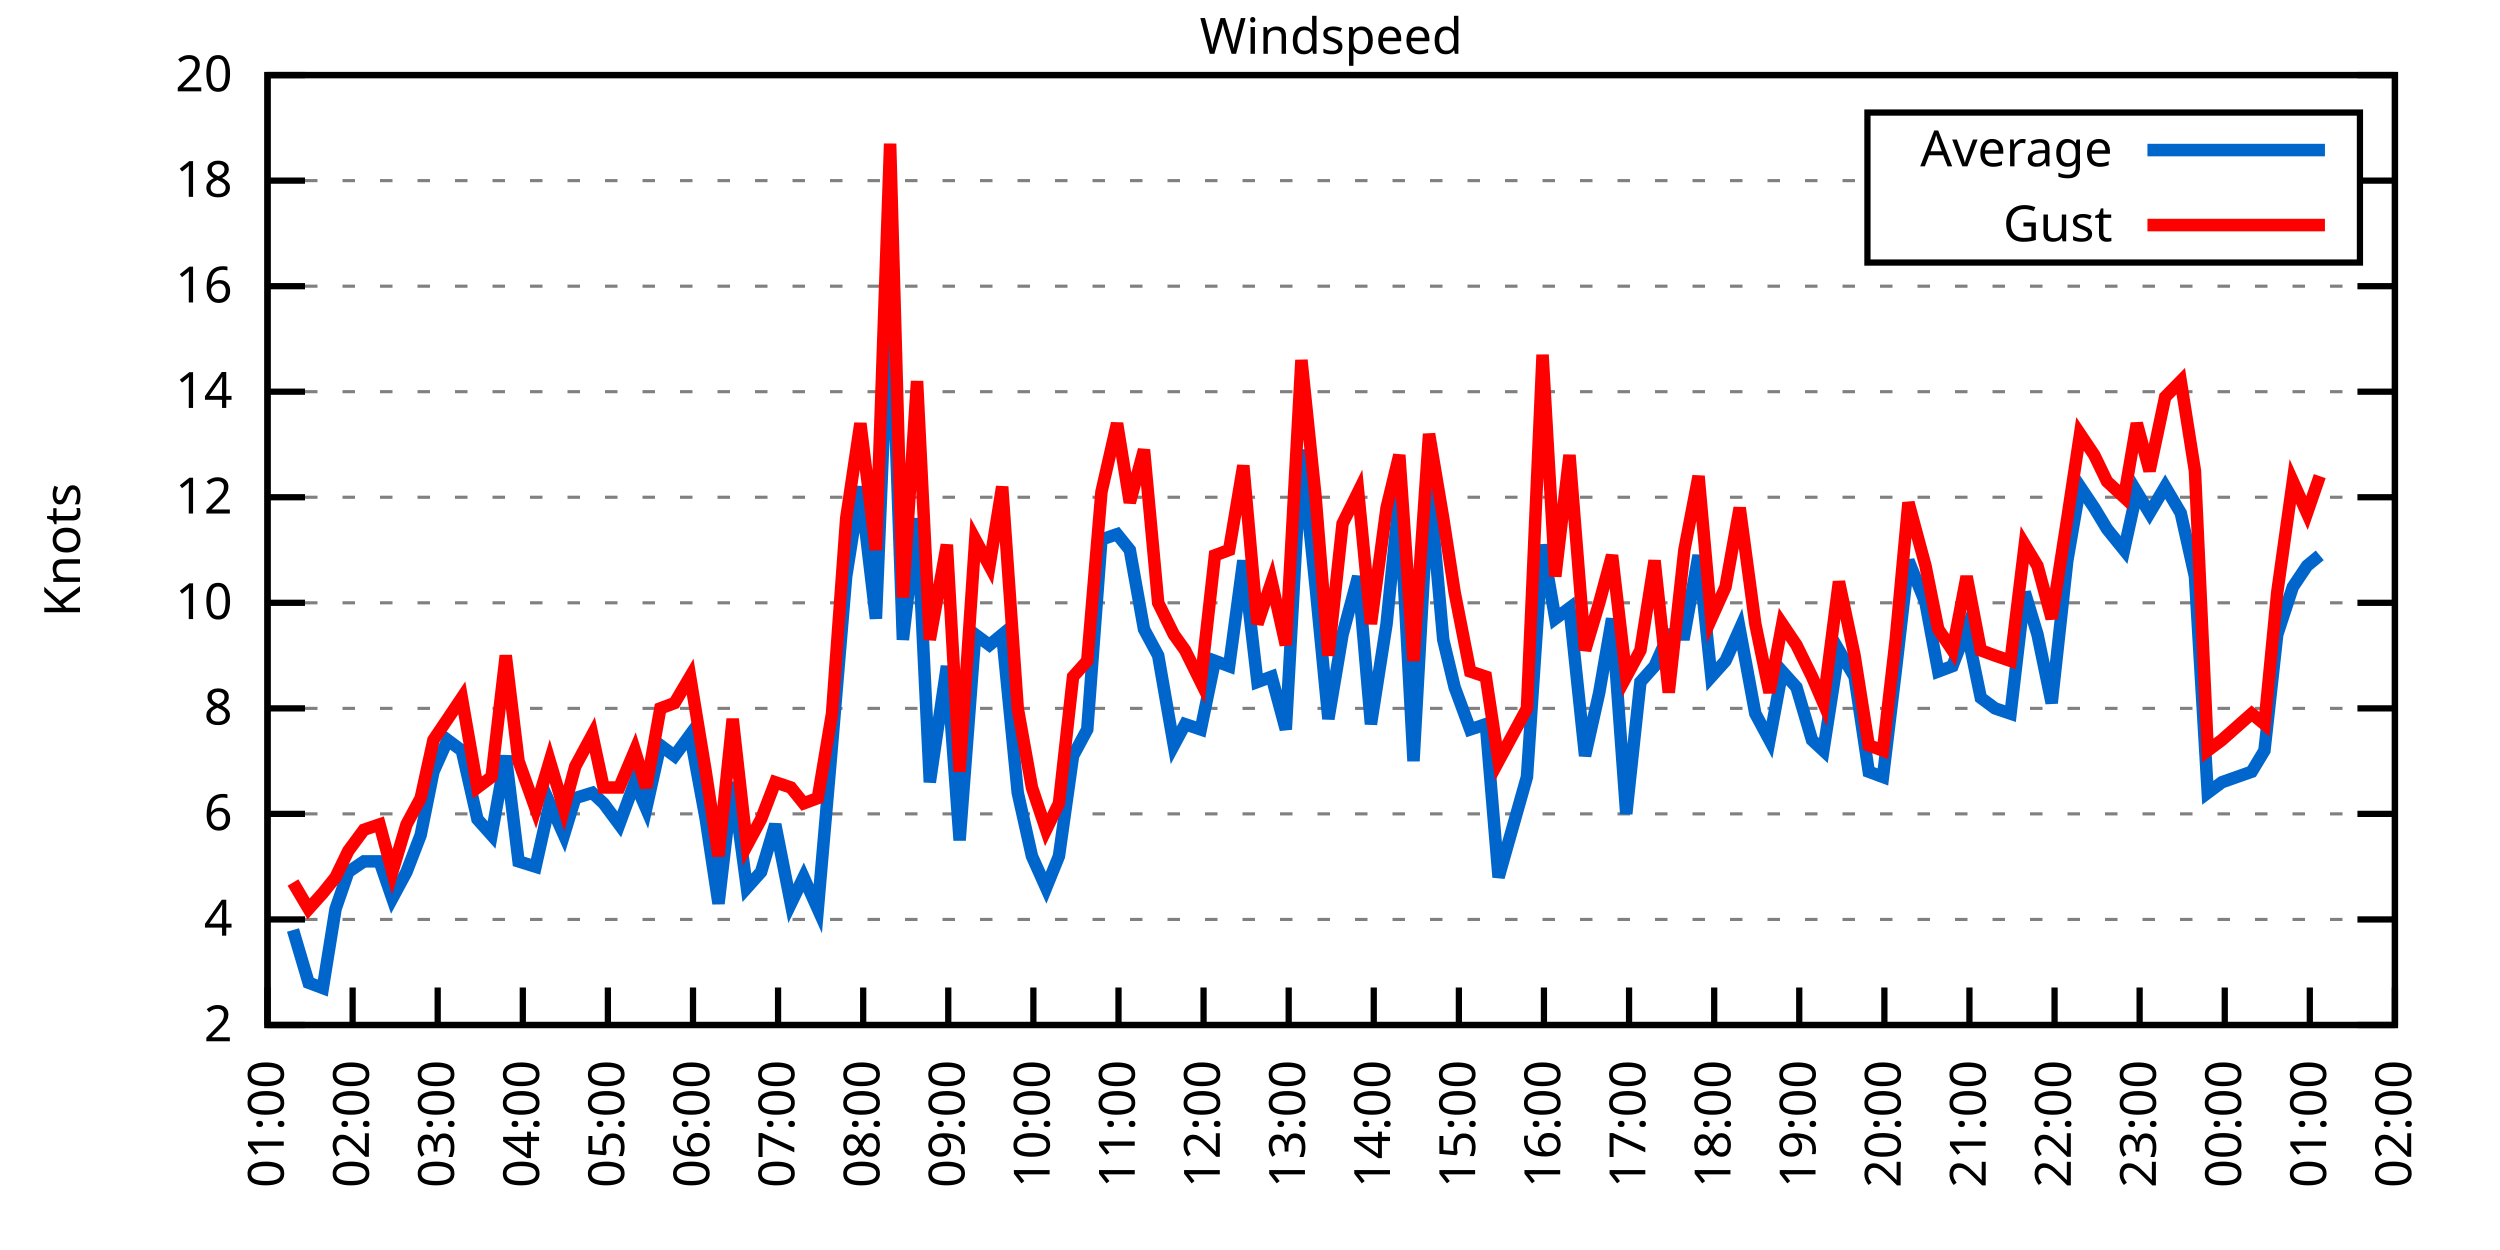
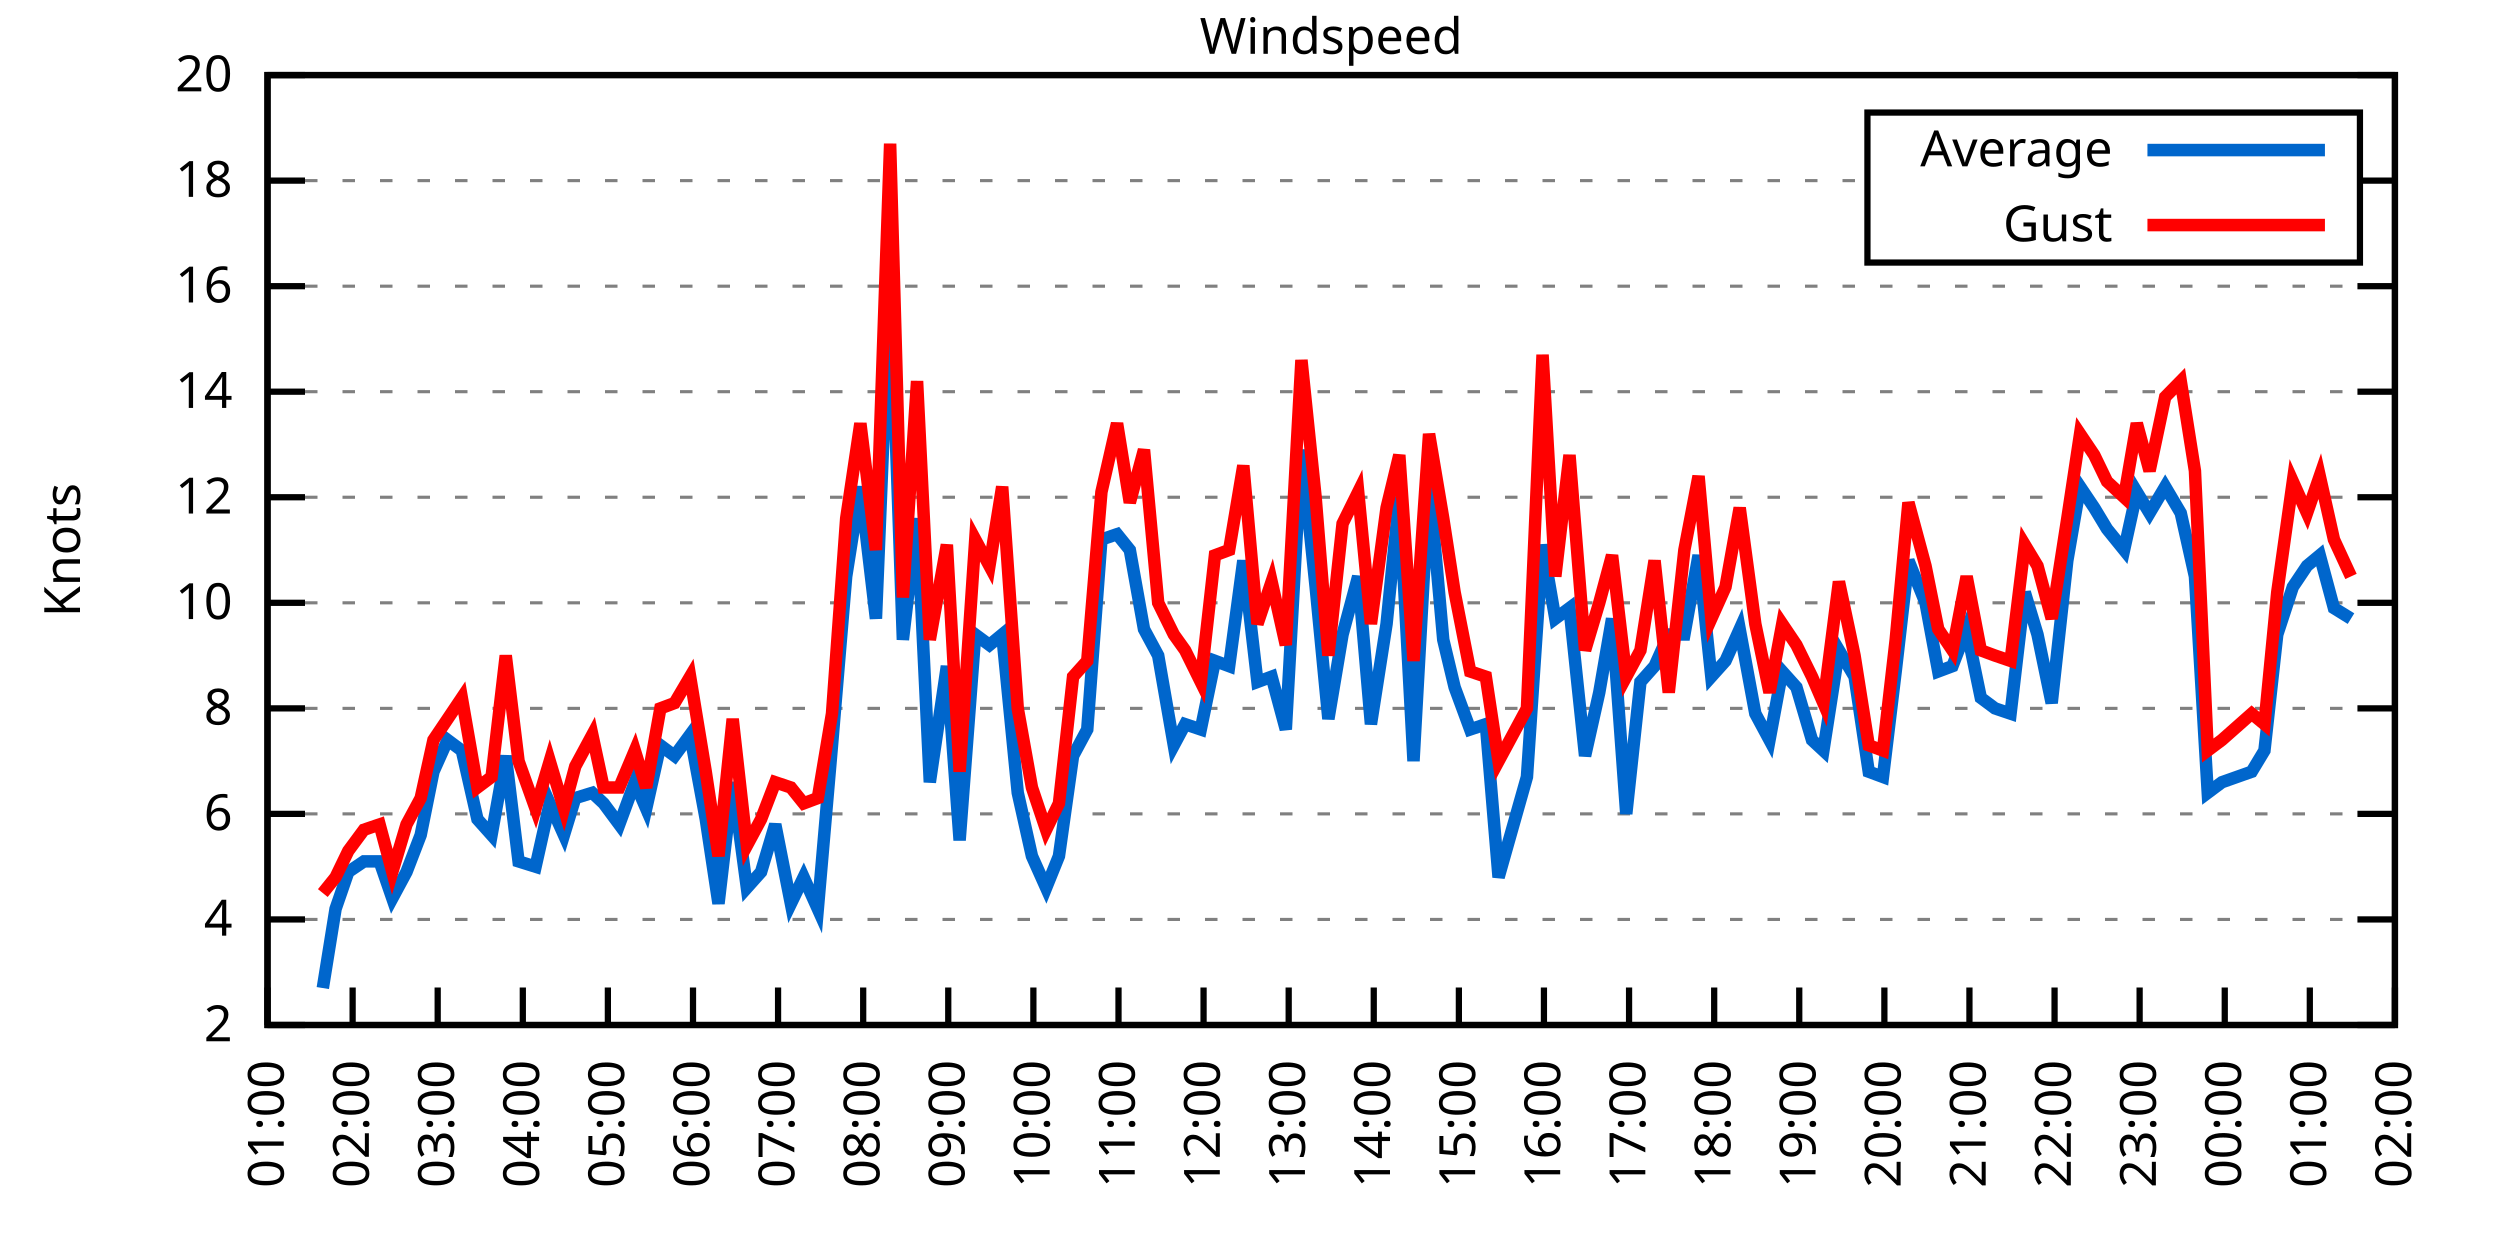
<svg xmlns="http://www.w3.org/2000/svg" xmlns:xlink="http://www.w3.org/1999/xlink" width="400" height="200" viewBox="0 0 400 200">
  <g id="gnuplot_canvas">
    <rect x="0" y="0" width="400" height="200" fill="none" />
    <defs>
      <circle id="gpDot" r="0.5" stroke-width="0.5" stroke="currentColor" />
      <path id="gpPt0" stroke-width="0.333" stroke="currentColor" d="M-1,0 h2 M0,-1 v2" />
      <path id="gpPt1" stroke-width="0.333" stroke="currentColor" d="M-1,-1 L1,1 M1,-1 L-1,1" />
      <path id="gpPt2" stroke-width="0.333" stroke="currentColor" d="M-1,0 L1,0 M0,-1 L0,1 M-1,-1 L1,1 M-1,1 L1,-1" />
      <rect id="gpPt3" stroke-width="0.333" stroke="currentColor" x="-1" y="-1" width="2" height="2" />
      <rect id="gpPt4" stroke-width="0.333" stroke="currentColor" fill="currentColor" x="-1" y="-1" width="2" height="2" />
      <circle id="gpPt5" stroke-width="0.333" stroke="currentColor" cx="0" cy="0" r="1" />
      <use xlink:href="#gpPt5" id="gpPt6" fill="currentColor" stroke="none" />
      <path id="gpPt7" stroke-width="0.333" stroke="currentColor" d="M0,-1.33 L-1.33,0.67 L1.33,0.67 z" />
      <use xlink:href="#gpPt7" id="gpPt8" fill="currentColor" stroke="none" />
      <use xlink:href="#gpPt7" id="gpPt9" stroke="currentColor" transform="rotate(180)" />
      <use xlink:href="#gpPt9" id="gpPt10" fill="currentColor" stroke="none" />
      <use xlink:href="#gpPt3" id="gpPt11" stroke="currentColor" transform="rotate(45)" />
      <use xlink:href="#gpPt11" id="gpPt12" fill="currentColor" stroke="none" />
      <path id="gpPt13" stroke-width="0.333" stroke="currentColor" d="M0,1.330 L1.265,0.411 L0.782,-1.067 L-0.782,-1.076 L-1.265,0.411 z" />
      <use xlink:href="#gpPt13" id="gpPt14" fill="currentColor" stroke="none" />
      <filter id="textbox" filterUnits="objectBoundingBox" x="0" y="0" height="1" width="1">
        <feFlood flood-color="white" flood-opacity="1" result="bgnd" />
        <feComposite in="SourceGraphic" in2="bgnd" operator="atop" />
      </filter>
      <filter id="greybox" filterUnits="objectBoundingBox" x="0" y="0" height="1" width="1">
        <feFlood flood-color="lightgrey" flood-opacity="1" result="grey" />
        <feComposite in="SourceGraphic" in2="grey" operator="atop" />
      </filter>
    </defs>
    <g fill="none" color="white" stroke="currentColor" stroke-width="1.00" stroke-linecap="butt" stroke-linejoin="miter">
</g>
    <g fill="none" color="black" stroke="currentColor" stroke-width="1.00" stroke-linecap="butt" stroke-linejoin="miter">
      <g stroke="none" shape-rendering="crispEdges">
        <polygon fill="rgb(255, 255, 255)" points="42.80,164.00 383.18,164.00 383.18,12.02 42.80,12.02 " />
      </g>
    </g>
    <g fill="none" color="black" stroke="currentColor" stroke-width="1.00" stroke-linecap="butt" stroke-linejoin="miter">
</g>
    <g fill="none" color="black" stroke="black" stroke-width="0.50" stroke-linecap="butt" stroke-linejoin="miter">
</g>
    <g fill="none" color="gray" stroke="currentColor" stroke-width="0.50" stroke-linecap="butt" stroke-linejoin="miter">
      <path stroke="gray" stroke-dasharray="2,4" class="gridline" d="M42.80,164.00 L383.19,164.00  " />
    </g>
    <g fill="none" color="gray" stroke="gray" stroke-width="1.00" stroke-linecap="butt" stroke-linejoin="miter">
</g>
    <g fill="none" color="black" stroke="currentColor" stroke-width="1.00" stroke-linecap="butt" stroke-linejoin="miter">
      <path stroke="black" d="M42.80,164.00 L48.80,164.00 M383.19,164.00 L377.19,164.00  " />
      <g transform="translate(37.20,166.60)" stroke="none" fill="black" font-family="Sans" font-size="8.00" text-anchor="end">
        <text>
          <tspan font-family="Sans"> 2</tspan>
        </text>
      </g>
    </g>
    <g fill="none" color="black" stroke="currentColor" stroke-width="1.00" stroke-linecap="butt" stroke-linejoin="miter">
</g>
    <g fill="none" color="black" stroke="black" stroke-width="0.50" stroke-linecap="butt" stroke-linejoin="miter">
</g>
    <g fill="none" color="gray" stroke="currentColor" stroke-width="0.50" stroke-linecap="butt" stroke-linejoin="miter">
      <path stroke="gray" stroke-dasharray="2,4" class="gridline" d="M42.80,147.11 L383.19,147.11  " />
    </g>
    <g fill="none" color="gray" stroke="gray" stroke-width="1.00" stroke-linecap="butt" stroke-linejoin="miter">
</g>
    <g fill="none" color="black" stroke="currentColor" stroke-width="1.00" stroke-linecap="butt" stroke-linejoin="miter">
      <path stroke="black" d="M42.80,147.11 L48.80,147.11 M383.19,147.11 L377.19,147.11  " />
      <g transform="translate(37.20,149.71)" stroke="none" fill="black" font-family="Sans" font-size="8.00" text-anchor="end">
        <text>
          <tspan font-family="Sans"> 4</tspan>
        </text>
      </g>
    </g>
    <g fill="none" color="black" stroke="currentColor" stroke-width="1.00" stroke-linecap="butt" stroke-linejoin="miter">
</g>
    <g fill="none" color="black" stroke="black" stroke-width="0.50" stroke-linecap="butt" stroke-linejoin="miter">
</g>
    <g fill="none" color="gray" stroke="currentColor" stroke-width="0.50" stroke-linecap="butt" stroke-linejoin="miter">
      <path stroke="gray" stroke-dasharray="2,4" class="gridline" d="M42.80,130.22 L383.19,130.22  " />
    </g>
    <g fill="none" color="gray" stroke="gray" stroke-width="1.00" stroke-linecap="butt" stroke-linejoin="miter">
</g>
    <g fill="none" color="black" stroke="currentColor" stroke-width="1.00" stroke-linecap="butt" stroke-linejoin="miter">
      <path stroke="black" d="M42.80,130.22 L48.80,130.22 M383.19,130.22 L377.19,130.22  " />
      <g transform="translate(37.20,132.82)" stroke="none" fill="black" font-family="Sans" font-size="8.00" text-anchor="end">
        <text>
          <tspan font-family="Sans"> 6</tspan>
        </text>
      </g>
    </g>
    <g fill="none" color="black" stroke="currentColor" stroke-width="1.00" stroke-linecap="butt" stroke-linejoin="miter">
</g>
    <g fill="none" color="black" stroke="black" stroke-width="0.50" stroke-linecap="butt" stroke-linejoin="miter">
</g>
    <g fill="none" color="gray" stroke="currentColor" stroke-width="0.50" stroke-linecap="butt" stroke-linejoin="miter">
      <path stroke="gray" stroke-dasharray="2,4" class="gridline" d="M42.80,113.34 L383.19,113.34  " />
    </g>
    <g fill="none" color="gray" stroke="gray" stroke-width="1.00" stroke-linecap="butt" stroke-linejoin="miter">
</g>
    <g fill="none" color="black" stroke="currentColor" stroke-width="1.00" stroke-linecap="butt" stroke-linejoin="miter">
      <path stroke="black" d="M42.80,113.34 L48.80,113.34 M383.19,113.34 L377.19,113.34  " />
      <g transform="translate(37.20,115.94)" stroke="none" fill="black" font-family="Sans" font-size="8.00" text-anchor="end">
        <text>
          <tspan font-family="Sans"> 8</tspan>
        </text>
      </g>
    </g>
    <g fill="none" color="black" stroke="currentColor" stroke-width="1.00" stroke-linecap="butt" stroke-linejoin="miter">
</g>
    <g fill="none" color="black" stroke="black" stroke-width="0.50" stroke-linecap="butt" stroke-linejoin="miter">
</g>
    <g fill="none" color="gray" stroke="currentColor" stroke-width="0.50" stroke-linecap="butt" stroke-linejoin="miter">
      <path stroke="gray" stroke-dasharray="2,4" class="gridline" d="M42.80,96.45 L383.19,96.45  " />
    </g>
    <g fill="none" color="gray" stroke="gray" stroke-width="1.00" stroke-linecap="butt" stroke-linejoin="miter">
</g>
    <g fill="none" color="black" stroke="currentColor" stroke-width="1.00" stroke-linecap="butt" stroke-linejoin="miter">
      <path stroke="black" d="M42.80,96.45 L48.80,96.45 M383.19,96.45 L377.19,96.45  " />
      <g transform="translate(37.20,99.05)" stroke="none" fill="black" font-family="Sans" font-size="8.00" text-anchor="end">
        <text>
          <tspan font-family="Sans"> 10</tspan>
        </text>
      </g>
    </g>
    <g fill="none" color="black" stroke="currentColor" stroke-width="1.00" stroke-linecap="butt" stroke-linejoin="miter">
</g>
    <g fill="none" color="black" stroke="black" stroke-width="0.50" stroke-linecap="butt" stroke-linejoin="miter">
</g>
    <g fill="none" color="gray" stroke="currentColor" stroke-width="0.50" stroke-linecap="butt" stroke-linejoin="miter">
      <path stroke="gray" stroke-dasharray="2,4" class="gridline" d="M42.80,79.56 L383.19,79.56  " />
    </g>
    <g fill="none" color="gray" stroke="gray" stroke-width="1.00" stroke-linecap="butt" stroke-linejoin="miter">
</g>
    <g fill="none" color="black" stroke="currentColor" stroke-width="1.00" stroke-linecap="butt" stroke-linejoin="miter">
      <path stroke="black" d="M42.80,79.56 L48.80,79.56 M383.19,79.56 L377.19,79.56  " />
      <g transform="translate(37.20,82.16)" stroke="none" fill="black" font-family="Sans" font-size="8.00" text-anchor="end">
        <text>
          <tspan font-family="Sans"> 12</tspan>
        </text>
      </g>
    </g>
    <g fill="none" color="black" stroke="currentColor" stroke-width="1.00" stroke-linecap="butt" stroke-linejoin="miter">
</g>
    <g fill="none" color="black" stroke="black" stroke-width="0.50" stroke-linecap="butt" stroke-linejoin="miter">
</g>
    <g fill="none" color="gray" stroke="currentColor" stroke-width="0.50" stroke-linecap="butt" stroke-linejoin="miter">
      <path stroke="gray" stroke-dasharray="2,4" class="gridline" d="M42.80,62.67 L383.19,62.67  " />
    </g>
    <g fill="none" color="gray" stroke="gray" stroke-width="1.00" stroke-linecap="butt" stroke-linejoin="miter">
</g>
    <g fill="none" color="black" stroke="currentColor" stroke-width="1.00" stroke-linecap="butt" stroke-linejoin="miter">
      <path stroke="black" d="M42.80,62.67 L48.80,62.67 M383.19,62.67 L377.19,62.67  " />
      <g transform="translate(37.20,65.27)" stroke="none" fill="black" font-family="Sans" font-size="8.00" text-anchor="end">
        <text>
          <tspan font-family="Sans"> 14</tspan>
        </text>
      </g>
    </g>
    <g fill="none" color="black" stroke="currentColor" stroke-width="1.00" stroke-linecap="butt" stroke-linejoin="miter">
</g>
    <g fill="none" color="black" stroke="black" stroke-width="0.50" stroke-linecap="butt" stroke-linejoin="miter">
</g>
    <g fill="none" color="gray" stroke="currentColor" stroke-width="0.50" stroke-linecap="butt" stroke-linejoin="miter">
      <path stroke="gray" stroke-dasharray="2,4" class="gridline" d="M42.80,45.79 L383.19,45.79  " />
    </g>
    <g fill="none" color="gray" stroke="gray" stroke-width="1.00" stroke-linecap="butt" stroke-linejoin="miter">
</g>
    <g fill="none" color="black" stroke="currentColor" stroke-width="1.00" stroke-linecap="butt" stroke-linejoin="miter">
      <path stroke="black" d="M42.80,45.79 L48.80,45.79 M383.19,45.79 L377.19,45.79  " />
      <g transform="translate(37.20,48.39)" stroke="none" fill="black" font-family="Sans" font-size="8.00" text-anchor="end">
        <text>
          <tspan font-family="Sans"> 16</tspan>
        </text>
      </g>
    </g>
    <g fill="none" color="black" stroke="currentColor" stroke-width="1.00" stroke-linecap="butt" stroke-linejoin="miter">
</g>
    <g fill="none" color="black" stroke="black" stroke-width="0.50" stroke-linecap="butt" stroke-linejoin="miter">
</g>
    <g fill="none" color="gray" stroke="currentColor" stroke-width="0.50" stroke-linecap="butt" stroke-linejoin="miter">
      <path stroke="gray" stroke-dasharray="2,4" class="gridline" d="M42.80,28.90 L298.79,28.90 M377.59,28.90 L383.19,28.90  " />
    </g>
    <g fill="none" color="gray" stroke="gray" stroke-width="1.00" stroke-linecap="butt" stroke-linejoin="miter">
</g>
    <g fill="none" color="black" stroke="currentColor" stroke-width="1.00" stroke-linecap="butt" stroke-linejoin="miter">
      <path stroke="black" d="M42.80,28.90 L48.80,28.90 M383.19,28.90 L377.19,28.90  " />
      <g transform="translate(37.20,31.50)" stroke="none" fill="black" font-family="Sans" font-size="8.00" text-anchor="end">
        <text>
          <tspan font-family="Sans"> 18</tspan>
        </text>
      </g>
    </g>
    <g fill="none" color="black" stroke="currentColor" stroke-width="1.00" stroke-linecap="butt" stroke-linejoin="miter">
</g>
    <g fill="none" color="black" stroke="black" stroke-width="0.50" stroke-linecap="butt" stroke-linejoin="miter">
</g>
    <g fill="none" color="gray" stroke="currentColor" stroke-width="0.50" stroke-linecap="butt" stroke-linejoin="miter">
      <path stroke="gray" stroke-dasharray="2,4" class="gridline" d="M42.80,12.01 L383.19,12.01  " />
    </g>
    <g fill="none" color="gray" stroke="gray" stroke-width="1.00" stroke-linecap="butt" stroke-linejoin="miter">
</g>
    <g fill="none" color="black" stroke="currentColor" stroke-width="1.00" stroke-linecap="butt" stroke-linejoin="miter">
      <path stroke="black" d="M42.80,12.01 L48.80,12.01 M383.19,12.01 L377.19,12.01  " />
      <g transform="translate(37.20,14.61)" stroke="none" fill="black" font-family="Sans" font-size="8.00" text-anchor="end">
        <text>
          <tspan font-family="Sans"> 20</tspan>
        </text>
      </g>
    </g>
    <g fill="none" color="black" stroke="currentColor" stroke-width="1.00" stroke-linecap="butt" stroke-linejoin="miter">
      <path stroke="black" d="M42.80,164.00 L42.80,158.00  " />
      <g transform="translate(45.40,169.60) rotate(270.00)" stroke="none" fill="black" font-family="Sans" font-size="8.00" text-anchor="end">
        <text>
          <tspan font-family="Sans">01:00</tspan>
        </text>
      </g>
    </g>
    <g fill="none" color="black" stroke="currentColor" stroke-width="1.00" stroke-linecap="butt" stroke-linejoin="miter">
      <path stroke="black" d="M56.42,164.00 L56.42,158.00  " />
      <g transform="translate(59.02,169.60) rotate(270.00)" stroke="none" fill="black" font-family="Sans" font-size="8.00" text-anchor="end">
        <text>
          <tspan font-family="Sans">02:00</tspan>
        </text>
      </g>
    </g>
    <g fill="none" color="black" stroke="currentColor" stroke-width="1.00" stroke-linecap="butt" stroke-linejoin="miter">
      <path stroke="black" d="M70.03,164.00 L70.03,158.00  " />
      <g transform="translate(72.63,169.60) rotate(270.00)" stroke="none" fill="black" font-family="Sans" font-size="8.00" text-anchor="end">
        <text>
          <tspan font-family="Sans">03:00</tspan>
        </text>
      </g>
    </g>
    <g fill="none" color="black" stroke="currentColor" stroke-width="1.00" stroke-linecap="butt" stroke-linejoin="miter">
      <path stroke="black" d="M83.65,164.00 L83.65,158.00  " />
      <g transform="translate(86.25,169.60) rotate(270.00)" stroke="none" fill="black" font-family="Sans" font-size="8.00" text-anchor="end">
        <text>
          <tspan font-family="Sans">04:00</tspan>
        </text>
      </g>
    </g>
    <g fill="none" color="black" stroke="currentColor" stroke-width="1.00" stroke-linecap="butt" stroke-linejoin="miter">
      <path stroke="black" d="M97.26,164.00 L97.26,158.00  " />
      <g transform="translate(99.86,169.60) rotate(270.00)" stroke="none" fill="black" font-family="Sans" font-size="8.00" text-anchor="end">
        <text>
          <tspan font-family="Sans">05:00</tspan>
        </text>
      </g>
    </g>
    <g fill="none" color="black" stroke="currentColor" stroke-width="1.00" stroke-linecap="butt" stroke-linejoin="miter">
      <path stroke="black" d="M110.88,164.00 L110.88,158.00  " />
      <g transform="translate(113.48,169.60) rotate(270.00)" stroke="none" fill="black" font-family="Sans" font-size="8.00" text-anchor="end">
        <text>
          <tspan font-family="Sans">06:00</tspan>
        </text>
      </g>
    </g>
    <g fill="none" color="black" stroke="currentColor" stroke-width="1.00" stroke-linecap="butt" stroke-linejoin="miter">
      <path stroke="black" d="M124.49,164.00 L124.49,158.00  " />
      <g transform="translate(127.09,169.60) rotate(270.00)" stroke="none" fill="black" font-family="Sans" font-size="8.00" text-anchor="end">
        <text>
          <tspan font-family="Sans">07:00</tspan>
        </text>
      </g>
    </g>
    <g fill="none" color="black" stroke="currentColor" stroke-width="1.00" stroke-linecap="butt" stroke-linejoin="miter">
      <path stroke="black" d="M138.11,164.00 L138.11,158.00  " />
      <g transform="translate(140.71,169.60) rotate(270.00)" stroke="none" fill="black" font-family="Sans" font-size="8.00" text-anchor="end">
        <text>
          <tspan font-family="Sans">08:00</tspan>
        </text>
      </g>
    </g>
    <g fill="none" color="black" stroke="currentColor" stroke-width="1.00" stroke-linecap="butt" stroke-linejoin="miter">
      <path stroke="black" d="M151.72,164.00 L151.72,158.00  " />
      <g transform="translate(154.32,169.60) rotate(270.00)" stroke="none" fill="black" font-family="Sans" font-size="8.00" text-anchor="end">
        <text>
          <tspan font-family="Sans">09:00</tspan>
        </text>
      </g>
    </g>
    <g fill="none" color="black" stroke="currentColor" stroke-width="1.00" stroke-linecap="butt" stroke-linejoin="miter">
      <path stroke="black" d="M165.34,164.00 L165.34,158.00  " />
      <g transform="translate(167.94,169.60) rotate(270.00)" stroke="none" fill="black" font-family="Sans" font-size="8.00" text-anchor="end">
        <text>
          <tspan font-family="Sans">10:00</tspan>
        </text>
      </g>
    </g>
    <g fill="none" color="black" stroke="currentColor" stroke-width="1.00" stroke-linecap="butt" stroke-linejoin="miter">
      <path stroke="black" d="M178.96,164.00 L178.96,158.00  " />
      <g transform="translate(181.56,169.60) rotate(270.00)" stroke="none" fill="black" font-family="Sans" font-size="8.00" text-anchor="end">
        <text>
          <tspan font-family="Sans">11:00</tspan>
        </text>
      </g>
    </g>
    <g fill="none" color="black" stroke="currentColor" stroke-width="1.00" stroke-linecap="butt" stroke-linejoin="miter">
      <path stroke="black" d="M192.57,164.00 L192.57,158.00  " />
      <g transform="translate(195.17,169.60) rotate(270.00)" stroke="none" fill="black" font-family="Sans" font-size="8.00" text-anchor="end">
        <text>
          <tspan font-family="Sans">12:00</tspan>
        </text>
      </g>
    </g>
    <g fill="none" color="black" stroke="currentColor" stroke-width="1.00" stroke-linecap="butt" stroke-linejoin="miter">
      <path stroke="black" d="M206.19,164.00 L206.19,158.00  " />
      <g transform="translate(208.79,169.60) rotate(270.00)" stroke="none" fill="black" font-family="Sans" font-size="8.00" text-anchor="end">
        <text>
          <tspan font-family="Sans">13:00</tspan>
        </text>
      </g>
    </g>
    <g fill="none" color="black" stroke="currentColor" stroke-width="1.00" stroke-linecap="butt" stroke-linejoin="miter">
      <path stroke="black" d="M219.80,164.00 L219.80,158.00  " />
      <g transform="translate(222.40,169.60) rotate(270.00)" stroke="none" fill="black" font-family="Sans" font-size="8.00" text-anchor="end">
        <text>
          <tspan font-family="Sans">14:00</tspan>
        </text>
      </g>
    </g>
    <g fill="none" color="black" stroke="currentColor" stroke-width="1.00" stroke-linecap="butt" stroke-linejoin="miter">
      <path stroke="black" d="M233.42,164.00 L233.42,158.00  " />
      <g transform="translate(236.02,169.60) rotate(270.00)" stroke="none" fill="black" font-family="Sans" font-size="8.00" text-anchor="end">
        <text>
          <tspan font-family="Sans">15:00</tspan>
        </text>
      </g>
    </g>
    <g fill="none" color="black" stroke="currentColor" stroke-width="1.00" stroke-linecap="butt" stroke-linejoin="miter">
      <path stroke="black" d="M247.03,164.00 L247.03,158.00  " />
      <g transform="translate(249.63,169.60) rotate(270.00)" stroke="none" fill="black" font-family="Sans" font-size="8.00" text-anchor="end">
        <text>
          <tspan font-family="Sans">16:00</tspan>
        </text>
      </g>
    </g>
    <g fill="none" color="black" stroke="currentColor" stroke-width="1.00" stroke-linecap="butt" stroke-linejoin="miter">
      <path stroke="black" d="M260.65,164.00 L260.65,158.00  " />
      <g transform="translate(263.25,169.60) rotate(270.00)" stroke="none" fill="black" font-family="Sans" font-size="8.00" text-anchor="end">
        <text>
          <tspan font-family="Sans">17:00</tspan>
        </text>
      </g>
    </g>
    <g fill="none" color="black" stroke="currentColor" stroke-width="1.00" stroke-linecap="butt" stroke-linejoin="miter">
      <path stroke="black" d="M274.27,164.00 L274.27,158.00  " />
      <g transform="translate(276.87,169.60) rotate(270.00)" stroke="none" fill="black" font-family="Sans" font-size="8.00" text-anchor="end">
        <text>
          <tspan font-family="Sans">18:00</tspan>
        </text>
      </g>
    </g>
    <g fill="none" color="black" stroke="currentColor" stroke-width="1.00" stroke-linecap="butt" stroke-linejoin="miter">
      <path stroke="black" d="M287.88,164.00 L287.88,158.00  " />
      <g transform="translate(290.48,169.60) rotate(270.00)" stroke="none" fill="black" font-family="Sans" font-size="8.00" text-anchor="end">
        <text>
          <tspan font-family="Sans">19:00</tspan>
        </text>
      </g>
    </g>
    <g fill="none" color="black" stroke="currentColor" stroke-width="1.00" stroke-linecap="butt" stroke-linejoin="miter">
      <path stroke="black" d="M301.50,164.00 L301.50,158.00  " />
      <g transform="translate(304.10,169.60) rotate(270.00)" stroke="none" fill="black" font-family="Sans" font-size="8.00" text-anchor="end">
        <text>
          <tspan font-family="Sans">20:00</tspan>
        </text>
      </g>
    </g>
    <g fill="none" color="black" stroke="currentColor" stroke-width="1.00" stroke-linecap="butt" stroke-linejoin="miter">
      <path stroke="black" d="M315.11,164.00 L315.11,158.00  " />
      <g transform="translate(317.71,169.60) rotate(270.00)" stroke="none" fill="black" font-family="Sans" font-size="8.00" text-anchor="end">
        <text>
          <tspan font-family="Sans">21:00</tspan>
        </text>
      </g>
    </g>
    <g fill="none" color="black" stroke="currentColor" stroke-width="1.00" stroke-linecap="butt" stroke-linejoin="miter">
      <path stroke="black" d="M328.73,164.00 L328.73,158.00  " />
      <g transform="translate(331.33,169.60) rotate(270.00)" stroke="none" fill="black" font-family="Sans" font-size="8.00" text-anchor="end">
        <text>
          <tspan font-family="Sans">22:00</tspan>
        </text>
      </g>
    </g>
    <g fill="none" color="black" stroke="currentColor" stroke-width="1.00" stroke-linecap="butt" stroke-linejoin="miter">
      <path stroke="black" d="M342.34,164.00 L342.34,158.00  " />
      <g transform="translate(344.94,169.60) rotate(270.00)" stroke="none" fill="black" font-family="Sans" font-size="8.00" text-anchor="end">
        <text>
          <tspan font-family="Sans">23:00</tspan>
        </text>
      </g>
    </g>
    <g fill="none" color="black" stroke="currentColor" stroke-width="1.00" stroke-linecap="butt" stroke-linejoin="miter">
      <path stroke="black" d="M355.96,164.00 L355.96,158.00  " />
      <g transform="translate(358.56,169.60) rotate(270.00)" stroke="none" fill="black" font-family="Sans" font-size="8.00" text-anchor="end">
        <text>
          <tspan font-family="Sans">00:00</tspan>
        </text>
      </g>
    </g>
    <g fill="none" color="black" stroke="currentColor" stroke-width="1.00" stroke-linecap="butt" stroke-linejoin="miter">
      <path stroke="black" d="M369.57,164.00 L369.57,158.00  " />
      <g transform="translate(372.17,169.60) rotate(270.00)" stroke="none" fill="black" font-family="Sans" font-size="8.00" text-anchor="end">
        <text>
          <tspan font-family="Sans">01:00</tspan>
        </text>
      </g>
    </g>
    <g fill="none" color="black" stroke="currentColor" stroke-width="1.00" stroke-linecap="butt" stroke-linejoin="miter">
      <path stroke="black" d="M383.19,164.00 L383.19,158.00  " />
      <g transform="translate(385.79,169.60) rotate(270.00)" stroke="none" fill="black" font-family="Sans" font-size="8.00" text-anchor="end">
        <text>
          <tspan font-family="Sans">02:00</tspan>
        </text>
      </g>
    </g>
    <g fill="none" color="black" stroke="currentColor" stroke-width="1.00" stroke-linecap="butt" stroke-linejoin="miter">
</g>
    <g fill="none" color="black" stroke="currentColor" stroke-width="1.00" stroke-linecap="butt" stroke-linejoin="miter">
      <path stroke="black" d="M42.80,12.01 L42.80,164.00 L383.19,164.00 L383.19,12.01 L42.80,12.01 Z  " />
    </g>
    <g fill="none" color="black" stroke="currentColor" stroke-width="1.00" stroke-linecap="butt" stroke-linejoin="miter">
</g>
    <g fill="none" color="black" stroke="currentColor" stroke-width="1.00" stroke-linecap="butt" stroke-linejoin="miter">
      <path stroke="black" d="M298.79,42.01 L298.79,18.01 L377.59,18.01 L377.59,42.01 L298.79,42.01 Z  " />
    </g>
    <g id="Windspeed_plot_1">
      <g fill="none" color="white" stroke="black" stroke-width="2.00" stroke-linecap="butt" stroke-linejoin="miter">
</g>
      <g fill="none" color="black" stroke="currentColor" stroke-width="2.00" stroke-linecap="butt" stroke-linejoin="miter">
        <g transform="translate(337.99,26.61)" stroke="none" fill="black" font-family="Sans" font-size="8.00" text-anchor="end">
          <text>
            <tspan font-family="Sans">Average</tspan>
          </text>
        </g>
      </g>
      <g fill="none" color="black" stroke="currentColor" stroke-width="2.00" stroke-linecap="butt" stroke-linejoin="miter">
-         <path stroke="rgb(  0, 102, 204)" d="M343.59,24.01 L371.99,24.01 M46.88,148.80 L49.38,157.24 L51.65,158.09 L53.69,145.42 L55.73,139.51 L58.23,137.82   L60.73,137.82 L62.77,143.73 L65.04,139.51 L67.31,133.60 L69.35,123.47 L71.62,118.40 L73.89,120.09 L76.39,131.07   L78.65,133.60 L80.92,120.94 L82.97,137.82 L85.69,138.67 L87.96,128.54 L90.23,133.60 L92.04,127.69 L94.77,126.85   L96.58,128.54 L99.08,131.91 L101.57,125.16 L103.39,129.38 L105.66,119.25 L107.93,120.94 L110.42,117.56 L112.92,131.07   L114.96,144.58 L117.23,125.16 L119.50,142.05 L121.77,139.51 L124.04,131.91 L126.54,144.58 L128.58,140.36 L130.85,145.42   L133.12,119.25 L135.39,92.23 L137.66,77.87 L140.15,98.98 L142.42,44.10 L144.46,102.36 L146.73,82.94 L148.77,125.16   L151.50,106.58 L153.54,134.45 L156.04,101.52 L158.31,103.20 L160.35,101.52 L162.84,126.85 L165.11,136.98 L167.38,142.05   L169.43,136.98 L171.69,120.94 L173.96,116.71 L176.23,86.32 L178.73,85.47 L180.77,88.00 L183.04,100.67 L185.31,104.89   L187.81,119.25 L189.62,115.87 L192.12,116.71 L194.39,105.74 L196.66,106.58 L198.93,89.69 L201.19,109.11 L203.46,108.27   L205.73,116.71 L208.23,71.96 L210.50,93.92 L212.54,115.03 L214.81,101.52 L217.31,92.23 L219.35,115.87 L221.85,99.83   L223.89,79.56 L226.16,121.78 L228.65,77.03 L230.92,102.36 L232.74,109.96 L235.23,116.71 L237.73,115.87 L239.77,140.36   L244.31,124.31 L246.81,87.16 L248.85,98.98 L251.12,97.29 L253.61,120.94 L255.88,110.80 L257.93,98.98 L260.20,130.22   L262.47,109.11 L264.73,106.58 L267.00,101.52 L269.50,101.52 L271.77,88.85 L273.81,108.27 L276.08,105.74 L278.35,100.67   L280.85,114.18 L283.12,118.40 L285.16,107.43 L287.43,109.96 L289.92,118.40 L291.74,120.09 L294.23,104.05 L296.73,108.27   L299.00,123.47 L301.27,124.31 L303.31,107.43 L305.35,89.69 L308.08,96.45 L310.12,107.43 L312.39,106.58 L314.66,100.67   L316.93,111.65 L319.20,113.34 L321.69,114.18 L323.96,94.76 L326.00,101.52 L328.27,112.49 L330.77,89.69 L332.81,77.87   L335.08,81.25 L337.12,84.63 L339.85,88.00 L341.89,78.72 L343.93,82.09 L346.43,77.87 L348.92,82.09 L351.19,92.23   L353.24,126.85 L355.50,125.16 L360.27,123.47 L362.31,120.09 L364.36,101.52 L366.85,93.92 L369.12,90.54 L371.16,88.85    " />
+         <path stroke="rgb(  0, 102, 204)" d="M343.59,24.01 L371.99,24.01 M51.65,158.09 L53.69,145.42 L55.73,139.51 L58.23,137.82 L60.73,137.82 L62.77,143.73   L65.04,139.51 L67.31,133.60 L69.35,123.47 L71.62,118.40 L73.89,120.09 L76.39,131.07 L78.65,133.60 L80.92,120.94   L82.97,137.82 L85.69,138.67 L87.96,128.54 L90.23,133.60 L92.04,127.69 L94.77,126.85 L96.58,128.54 L99.08,131.91   L101.57,125.16 L103.39,129.38 L105.66,119.25 L107.93,120.94 L110.42,117.56 L112.92,131.07 L114.96,144.58 L117.23,125.16   L119.50,142.05 L121.77,139.51 L124.04,131.91 L126.54,144.58 L128.58,140.36 L130.85,145.42 L133.12,119.25 L135.39,92.23   L137.66,77.87 L140.15,98.98 L142.42,44.10 L144.46,102.36 L146.73,82.94 L148.77,125.16 L151.50,106.58 L153.54,134.45   L156.04,101.52 L158.31,103.20 L160.35,101.52 L162.84,126.85 L165.11,136.98 L167.38,142.05 L169.43,136.98 L171.69,120.94   L173.96,116.71 L176.23,86.32 L178.73,85.47 L180.77,88.00 L183.04,100.67 L185.31,104.89 L187.81,119.25 L189.62,115.87   L192.12,116.71 L194.39,105.74 L196.66,106.58 L198.93,89.69 L201.19,109.11 L203.46,108.27 L205.73,116.71 L208.23,71.96   L210.50,93.92 L212.54,115.03 L214.81,101.52 L217.31,92.23 L219.35,115.87 L221.85,99.83 L223.89,79.56 L226.16,121.78   L228.65,77.03 L230.92,102.36 L232.74,109.96 L235.23,116.71 L237.73,115.87 L239.77,140.36 L244.31,124.31 L246.81,87.16   L248.85,98.98 L251.12,97.29 L253.61,120.94 L255.88,110.80 L257.93,98.98 L260.20,130.22 L262.47,109.11 L264.73,106.58   L267.00,101.52 L269.50,101.52 L271.77,88.85 L273.81,108.27 L276.08,105.74 L278.35,100.67 L280.85,114.18 L283.12,118.40   L285.16,107.43 L287.43,109.96 L289.92,118.40 L291.74,120.09 L294.23,104.05 L296.73,108.27 L299.00,123.47 L301.27,124.31   L303.31,107.43 L305.35,89.69 L308.08,96.45 L310.12,107.43 L312.39,106.58 L314.66,100.67 L316.93,111.65 L319.20,113.34   L321.69,114.18 L323.96,94.76 L326.00,101.52 L328.27,112.49 L330.77,89.69 L332.81,77.87 L335.08,81.25 L337.12,84.63   L339.85,88.00 L341.89,78.72 L343.93,82.09 L346.43,77.87 L348.92,82.09 L351.19,92.23 L353.24,126.85 L355.50,125.16   L360.27,123.47 L362.31,120.09 L364.36,101.52 L366.85,93.92 L369.12,90.54 L371.16,88.85 L373.43,97.29 L376.16,98.98    " />
      </g>
    </g>
    <g id="Windspeed_plot_2">
      <g fill="none" color="black" stroke="currentColor" stroke-width="2.00" stroke-linecap="butt" stroke-linejoin="miter">
        <g transform="translate(337.99,38.61)" stroke="none" fill="black" font-family="Sans" font-size="8.00" text-anchor="end">
          <text>
            <tspan font-family="Sans">Gust</tspan>
          </text>
        </g>
      </g>
      <g fill="none" color="black" stroke="currentColor" stroke-width="2.00" stroke-linecap="butt" stroke-linejoin="miter">
-         <path stroke="rgb(255,   0,   0)" d="M343.59,36.01 L371.99,36.01 M46.88,141.20 L49.38,145.42 L51.65,142.89 L53.69,140.36 L55.73,136.14 L58.23,132.76   L60.73,131.91 L62.77,139.51 L65.04,131.91 L67.31,127.69 L69.35,118.40 L71.62,115.03 L73.89,111.65 L76.39,126.00   L78.65,124.31 L80.92,104.89 L82.97,121.78 L85.69,129.38 L87.96,121.78 L90.23,129.38 L92.04,122.62 L94.77,117.56   L96.58,126.00 L99.08,126.00 L101.57,120.09 L103.39,126.00 L105.66,113.34 L107.93,112.49 L110.42,108.27 L112.92,123.47   L114.96,136.98 L117.23,115.03 L119.50,135.29 L121.77,131.07 L124.04,125.16 L126.54,126.00 L128.58,128.54 L130.85,127.69   L133.12,114.18 L135.39,82.94 L137.66,67.74 L140.15,88.00 L142.42,22.99 L144.46,95.60 L146.73,60.98 L148.77,102.36   L151.50,87.16 L153.54,123.47 L156.04,86.32 L158.31,90.54 L160.35,77.87 L162.84,113.34 L165.11,126.00 L167.38,132.76   L169.43,128.54 L171.69,108.27 L173.96,105.74 L176.23,78.72 L178.73,67.74 L180.77,80.41 L183.04,71.96 L185.31,96.45   L187.81,101.52 L189.62,104.05 L192.12,109.11 L194.39,88.85 L196.66,88.00 L198.93,74.49 L201.19,99.83 L203.46,93.07   L205.73,103.20 L208.23,57.61 L210.50,79.56 L212.54,104.89 L214.81,83.78 L217.31,78.72 L219.35,99.83 L221.85,81.25   L223.89,72.81 L226.16,105.74 L228.65,69.43 L230.92,82.94 L232.74,94.76 L235.23,107.43 L237.73,108.27 L239.77,121.78   L244.31,113.34 L246.81,56.76 L248.85,92.23 L251.12,72.81 L253.61,104.05 L255.88,96.45 L257.93,88.85 L260.20,108.27   L262.47,104.05 L264.73,89.69 L267.00,110.80 L269.50,88.00 L271.77,76.18 L273.81,98.98 L276.08,93.92 L278.35,81.25   L280.85,99.83 L283.12,110.80 L285.16,99.83 L287.43,103.20 L289.92,108.27 L291.74,112.49 L294.23,93.07 L296.73,104.89   L299.00,119.25 L301.27,120.09 L303.31,102.36 L305.35,80.41 L308.08,90.54 L310.12,100.67 L312.39,104.05 L314.66,92.23   L316.93,104.05 L319.20,104.89 L321.69,105.74 L323.96,87.16 L326.00,90.54 L328.27,98.98 L330.77,82.94 L332.81,69.43   L335.08,72.81 L337.12,77.03 L339.85,79.56 L341.89,67.74 L343.93,75.34 L346.43,63.52 L348.92,60.98 L351.19,75.34   L353.24,120.09 L355.50,118.40 L360.27,114.18 L362.31,115.87 L364.36,94.76 L366.85,77.03 L369.12,82.09 L371.16,76.18    " />
+         <path stroke="rgb(255,   0,   0)" d="M343.59,36.01 L371.99,36.01 M51.65,142.89 L53.69,140.36 L55.73,136.14 L58.23,132.76 L60.73,131.91 L62.77,139.51   L65.04,131.91 L67.31,127.69 L69.35,118.40 L71.62,115.03 L73.89,111.65 L76.39,126.00 L78.65,124.31 L80.92,104.89   L82.97,121.78 L85.69,129.38 L87.96,121.78 L90.23,129.38 L92.04,122.62 L94.77,117.56 L96.58,126.00 L99.08,126.00   L101.57,120.09 L103.39,126.00 L105.66,113.34 L107.93,112.49 L110.42,108.27 L112.92,123.47 L114.96,136.98 L117.23,115.03   L119.50,135.29 L121.77,131.07 L124.04,125.16 L126.54,126.00 L128.58,128.54 L130.85,127.69 L133.12,114.18 L135.39,82.94   L137.66,67.74 L140.15,88.00 L142.42,22.99 L144.46,95.60 L146.73,60.98 L148.77,102.36 L151.50,87.16 L153.54,123.47   L156.04,86.32 L158.31,90.54 L160.35,77.87 L162.84,113.34 L165.11,126.00 L167.38,132.76 L169.43,128.54 L171.69,108.27   L173.96,105.74 L176.23,78.72 L178.73,67.74 L180.77,80.41 L183.04,71.96 L185.31,96.45 L187.81,101.52 L189.62,104.05   L192.12,109.11 L194.39,88.85 L196.66,88.00 L198.93,74.49 L201.19,99.83 L203.46,93.07 L205.73,103.20 L208.23,57.61   L210.50,79.56 L212.54,104.89 L214.81,83.78 L217.31,78.72 L219.35,99.83 L221.85,81.25 L223.89,72.81 L226.16,105.74   L228.65,69.43 L230.92,82.94 L232.74,94.76 L235.23,107.43 L237.73,108.27 L239.77,121.78 L244.31,113.34 L246.81,56.76   L248.85,92.23 L251.12,72.81 L253.61,104.05 L255.88,96.45 L257.93,88.85 L260.20,108.27 L262.47,104.05 L264.73,89.69   L267.00,110.80 L269.50,88.00 L271.77,76.18 L273.81,98.98 L276.08,93.92 L278.35,81.25 L280.85,99.83 L283.12,110.80   L285.16,99.83 L287.43,103.20 L289.92,108.27 L291.74,112.49 L294.23,93.07 L296.73,104.89 L299.00,119.25 L301.27,120.09   L303.31,102.36 L305.35,80.41 L308.08,90.54 L310.12,100.67 L312.39,104.05 L314.66,92.23 L316.93,104.05 L319.20,104.89   L321.69,105.74 L323.96,87.16 L326.00,90.54 L328.27,98.98 L330.77,82.94 L332.81,69.43 L335.08,72.81 L337.12,77.03   L339.85,79.56 L341.89,67.74 L343.93,75.34 L346.43,63.52 L348.92,60.98 L351.19,75.34 L353.24,120.09 L355.50,118.40   L360.27,114.18 L362.31,115.87 L364.36,94.76 L366.85,77.03 L369.12,82.09 L371.16,76.18 L373.43,86.32 L376.16,92.23    " />
      </g>
    </g>
    <g fill="none" color="black" stroke="currentColor" stroke-width="2.00" stroke-linecap="butt" stroke-linejoin="miter">
</g>
    <g fill="none" color="black" stroke="black" stroke-width="1.00" stroke-linecap="butt" stroke-linejoin="miter">
</g>
    <g fill="none" color="black" stroke="currentColor" stroke-width="1.00" stroke-linecap="butt" stroke-linejoin="miter">
      <path stroke="black" d="M42.80,12.01 L42.80,164.00 L383.19,164.00 L383.19,12.01 L42.80,12.01 Z  " />
      <g transform="translate(12.80,88.01) rotate(270.00)" stroke="none" fill="black" font-family="Sans" font-size="8.00" text-anchor="middle">
        <text>
          <tspan font-family="Sans">Knots</tspan>
        </text>
      </g>
    </g>
    <g fill="none" color="black" stroke="currentColor" stroke-width="1.00" stroke-linecap="butt" stroke-linejoin="miter">
</g>
    <g fill="none" color="black" stroke="currentColor" stroke-width="1.00" stroke-linecap="butt" stroke-linejoin="miter">
      <g transform="translate(212.99,8.61)" stroke="none" fill="black" font-family="Sans" font-size="8.00" text-anchor="middle">
        <text>
          <tspan font-family="Sans">Windspeed</tspan>
        </text>
      </g>
    </g>
    <g fill="none" color="black" stroke="currentColor" stroke-width="1.00" stroke-linecap="butt" stroke-linejoin="miter">
</g>
  </g>
</svg>
